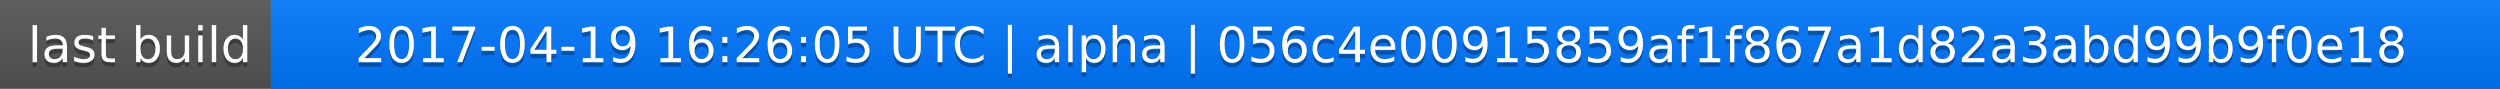
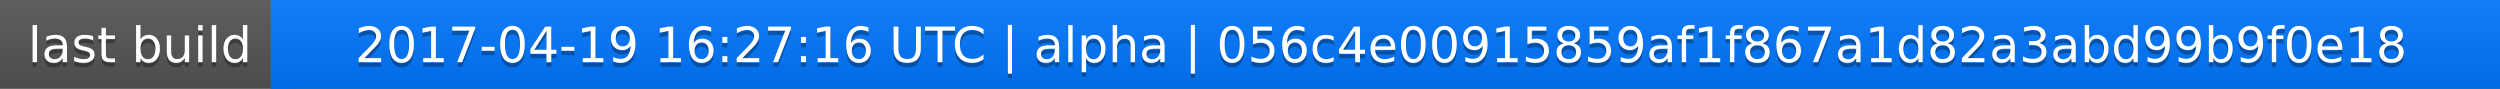
<svg xmlns="http://www.w3.org/2000/svg" width="563" height="20">
  <linearGradient id="a" x2="0" y2="100%">
    <stop offset="0" stop-color="#bbb" stop-opacity=".1" />
    <stop offset="1" stop-opacity=".1" />
  </linearGradient>
  <rect rx="0" width="563" height="20" fill="#555" />
  <rect rx="0" x="61" width="502" height="20" fill="#07f" />
  <path fill="#07f" d="M61 0h4v20h-4z" />
  <rect rx="0" width="563" height="20" fill="url(#a)" />
  <g fill="#fff" text-anchor="middle" font-family="DejaVu Sans,Verdana,Geneva,sans-serif" font-size="11">
    <text x="31.5" y="15" fill="#010101" fill-opacity=".3">last build</text>
    <text x="31.5" y="14">last build</text>
-     <text x="311" y="15" fill="#010101" fill-opacity=".3">2017-04-19 16:26:05 UTC | alpha | 056c4e00915859af1f867a1d82a3abd99b9f0e18</text>
-     <text x="311" y="14">2017-04-19 16:26:05 UTC | alpha | 056c4e00915859af1f867a1d82a3abd99b9f0e18</text>
+     <text x="311" y="15" fill="#010101" fill-opacity=".3">2017-04-19 16:27:16 UTC | alpha | 056c4e00915859af1f867a1d82a3abd99b9f0e18</text>
+     <text x="311" y="14">2017-04-19 16:27:16 UTC | alpha | 056c4e00915859af1f867a1d82a3abd99b9f0e18</text>
  </g>
</svg>
